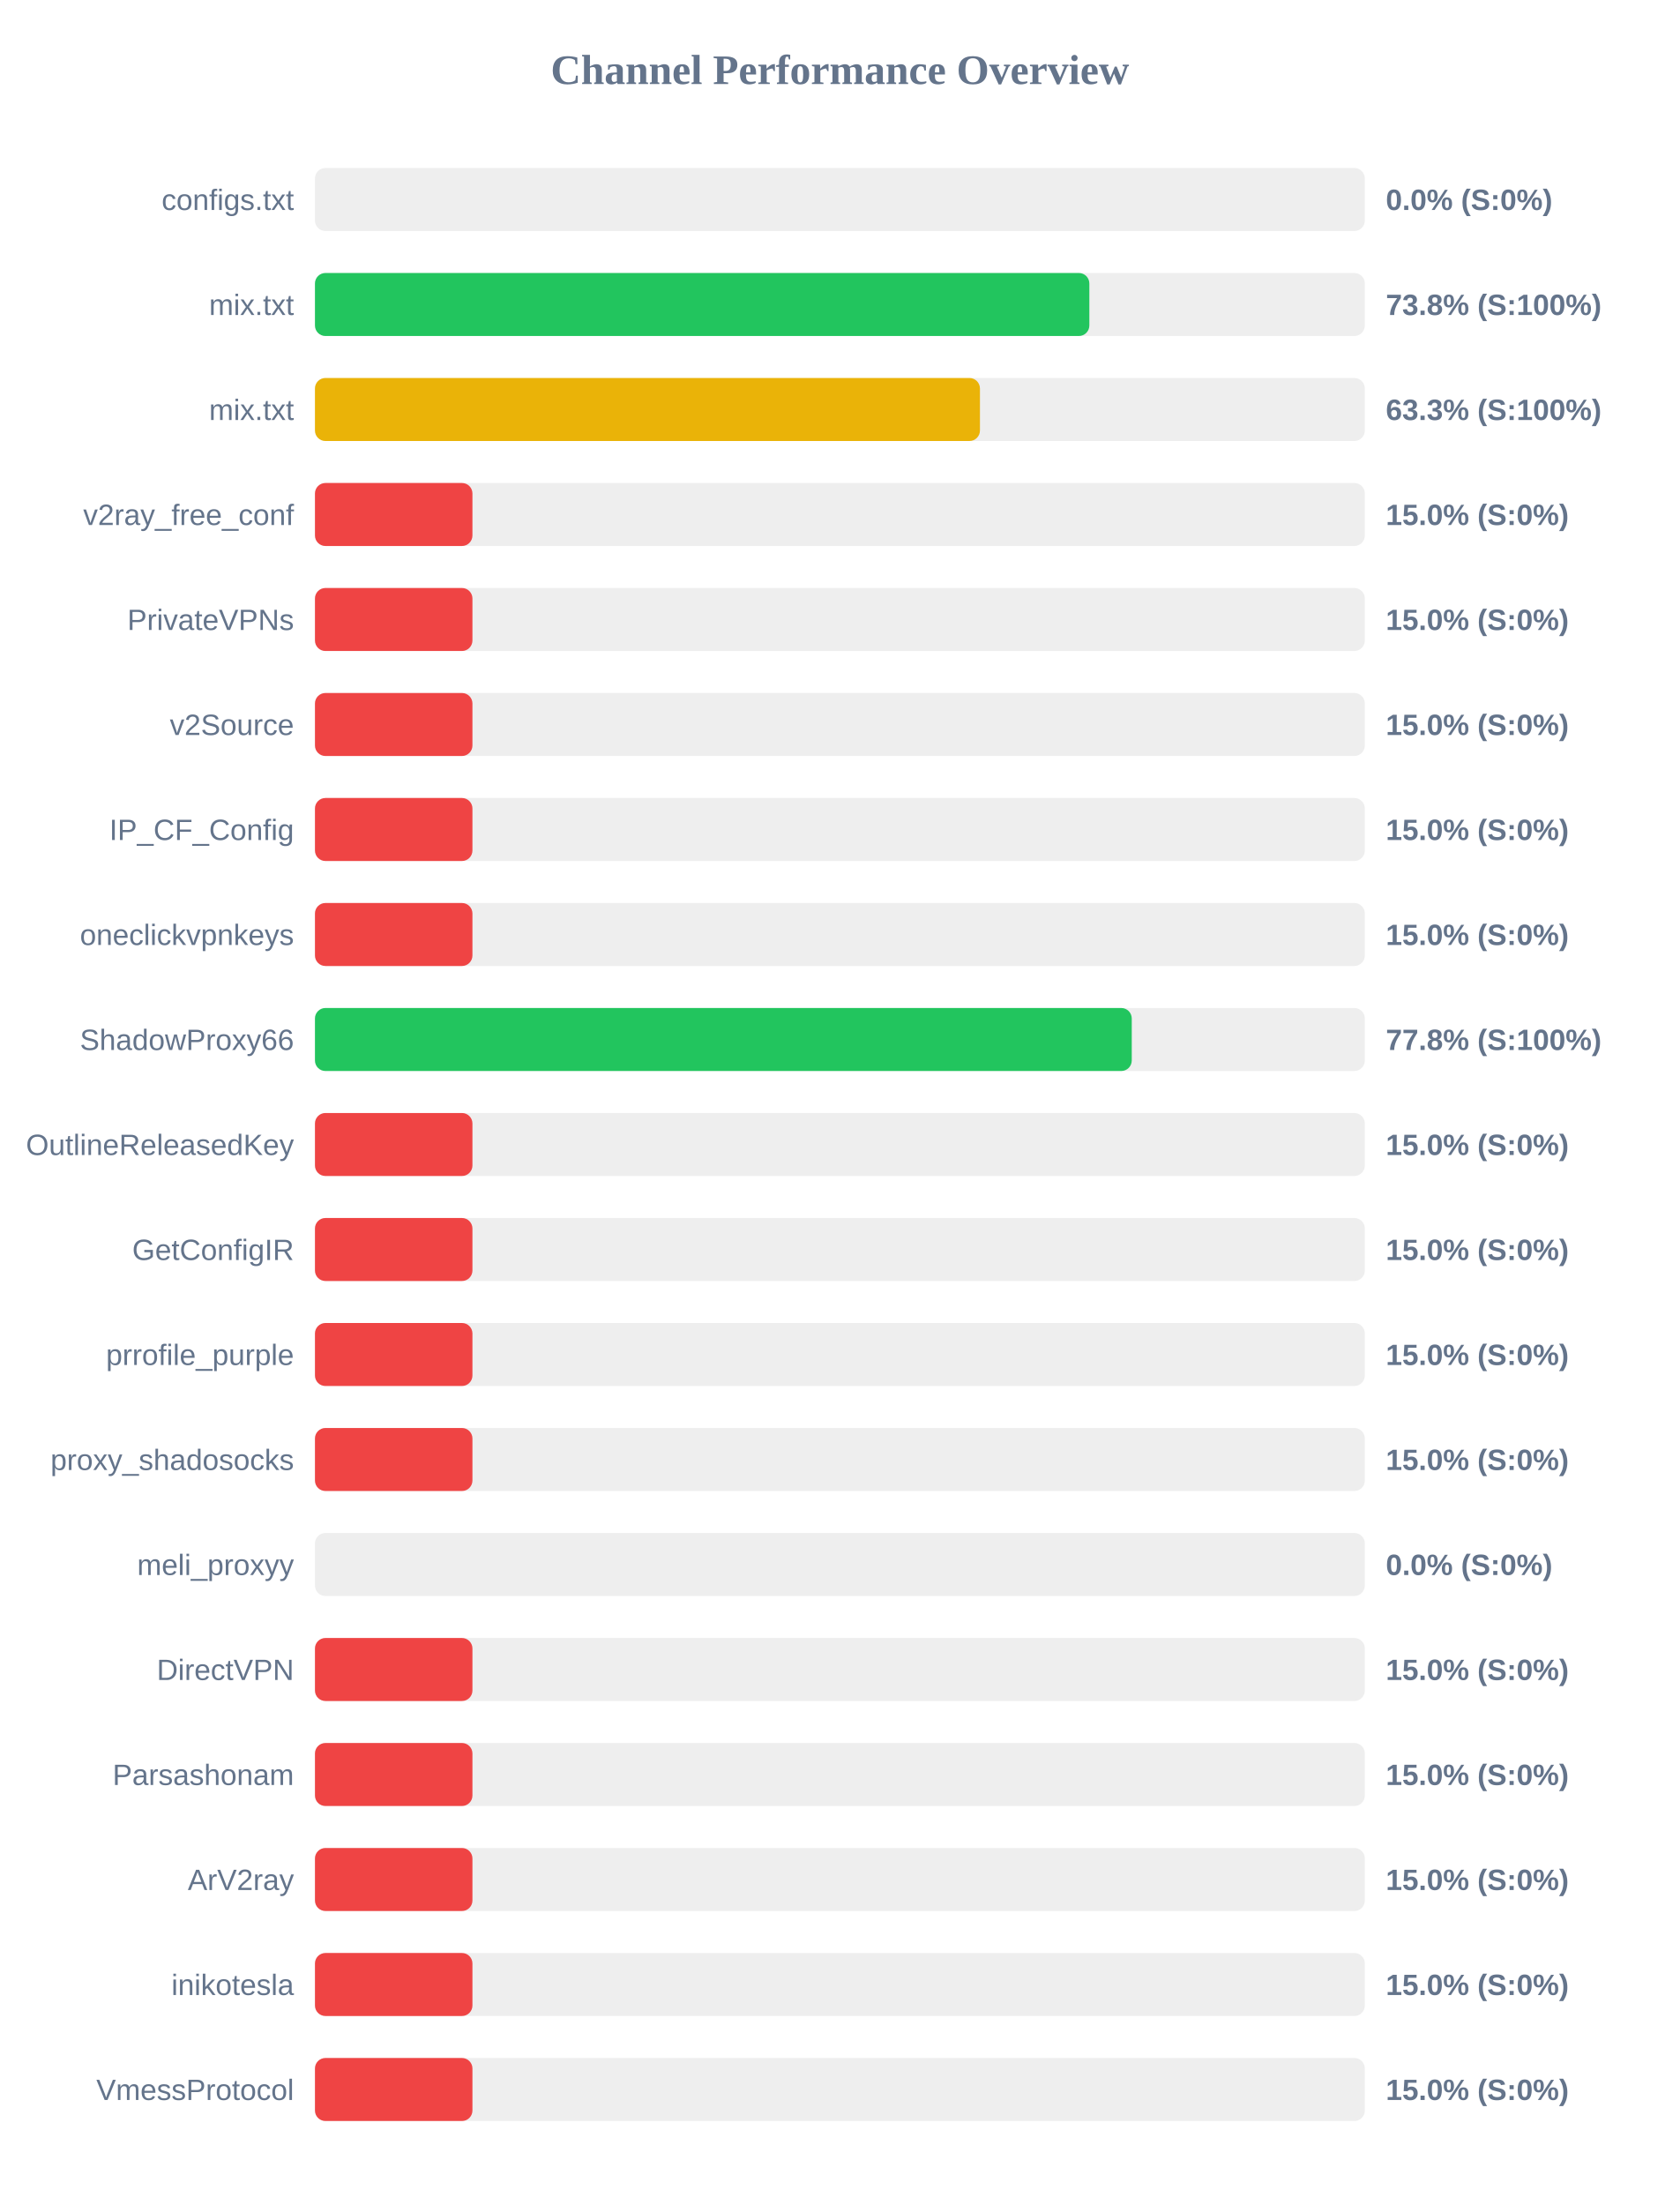
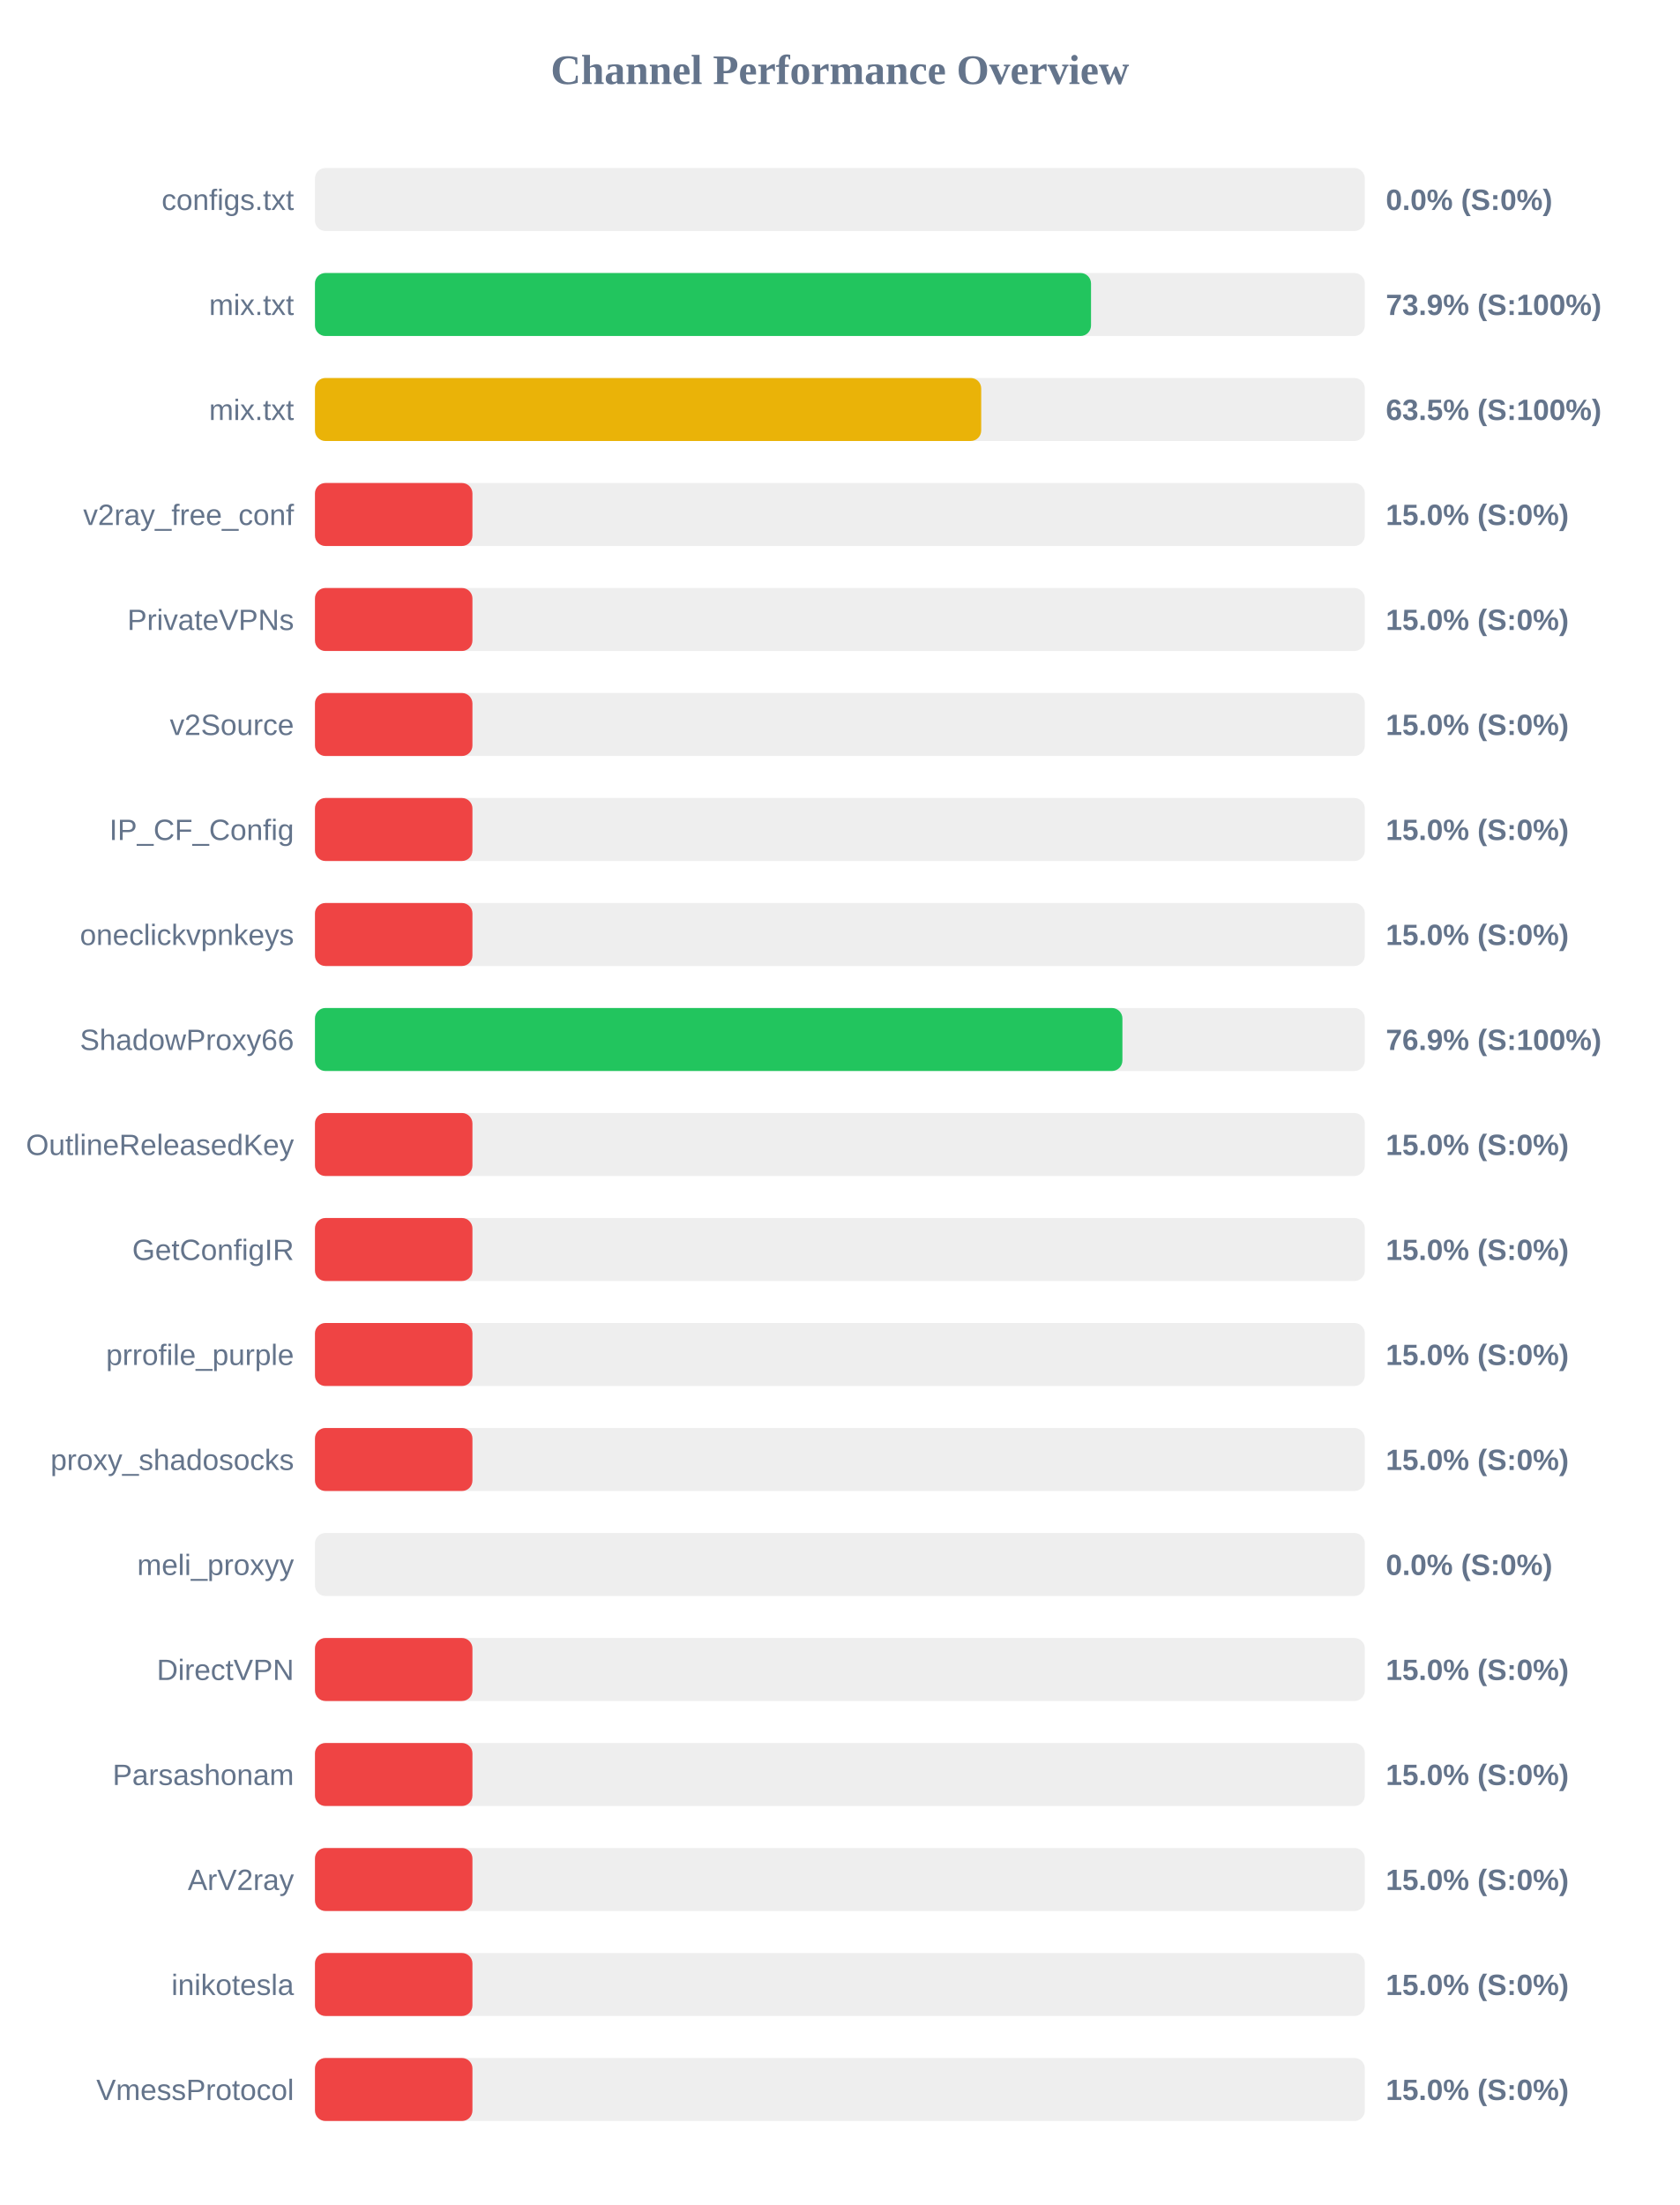
<svg xmlns="http://www.w3.org/2000/svg" width="800" height="1050" version="1.1">
  <style>
        .row { font: 14px Arial; fill: #64748b; }
        .score { font: bold 14px Arial; fill: #64748b; }
    </style>
  <text x="400" y="40" text-anchor="middle" font-size="20px" font-weight="bold" fill="#64748b">Channel Performance Overview</text>
  <rect x="150" y="80" width="500" height="30" fill="#eee" rx="5" />
  <rect x="150" y="80" width="0.0" height="30" fill="#ef4444" rx="5" />
  <text x="140" y="100" text-anchor="end" class="row">configs.txt</text>
  <text x="660" y="100" text-anchor="start" class="score">0.0% (S:0%)</text>
  <rect x="150" y="130" width="500" height="30" fill="#eee" rx="5" />
-   <rect x="150" y="130" width="368.8" height="30" fill="#22c55e" rx="5" />
+   <rect x="150" y="130" width="369.6" height="30" fill="#22c55e" rx="5" />
  <text x="140" y="150" text-anchor="end" class="row">mix.txt</text>
-   <text x="660" y="150" text-anchor="start" class="score">73.8% (S:100%)</text>
+   <text x="660" y="150" text-anchor="start" class="score">73.9% (S:100%)</text>
  <rect x="150" y="180" width="500" height="30" fill="#eee" rx="5" />
-   <rect x="150" y="180" width="316.7" height="30" fill="#eab308" rx="5" />
+   <rect x="150" y="180" width="317.3" height="30" fill="#eab308" rx="5" />
  <text x="140" y="200" text-anchor="end" class="row">mix.txt</text>
-   <text x="660" y="200" text-anchor="start" class="score">63.3% (S:100%)</text>
+   <text x="660" y="200" text-anchor="start" class="score">63.5% (S:100%)</text>
  <rect x="150" y="230" width="500" height="30" fill="#eee" rx="5" />
  <rect x="150" y="230" width="75.0" height="30" fill="#ef4444" rx="5" />
  <text x="140" y="250" text-anchor="end" class="row">v2ray_free_conf</text>
  <text x="660" y="250" text-anchor="start" class="score">15.0% (S:0%)</text>
  <rect x="150" y="280" width="500" height="30" fill="#eee" rx="5" />
  <rect x="150" y="280" width="75.0" height="30" fill="#ef4444" rx="5" />
  <text x="140" y="300" text-anchor="end" class="row">PrivateVPNs</text>
  <text x="660" y="300" text-anchor="start" class="score">15.0% (S:0%)</text>
  <rect x="150" y="330" width="500" height="30" fill="#eee" rx="5" />
  <rect x="150" y="330" width="75.0" height="30" fill="#ef4444" rx="5" />
  <text x="140" y="350" text-anchor="end" class="row">v2Source</text>
  <text x="660" y="350" text-anchor="start" class="score">15.0% (S:0%)</text>
  <rect x="150" y="380" width="500" height="30" fill="#eee" rx="5" />
  <rect x="150" y="380" width="75.0" height="30" fill="#ef4444" rx="5" />
  <text x="140" y="400" text-anchor="end" class="row">IP_CF_Config</text>
  <text x="660" y="400" text-anchor="start" class="score">15.0% (S:0%)</text>
  <rect x="150" y="430" width="500" height="30" fill="#eee" rx="5" />
  <rect x="150" y="430" width="75.0" height="30" fill="#ef4444" rx="5" />
  <text x="140" y="450" text-anchor="end" class="row">oneclickvpnkeys</text>
  <text x="660" y="450" text-anchor="start" class="score">15.0% (S:0%)</text>
  <rect x="150" y="480" width="500" height="30" fill="#eee" rx="5" />
-   <rect x="150" y="480" width="389.0" height="30" fill="#22c55e" rx="5" />
+   <rect x="150" y="480" width="384.55" height="30" fill="#22c55e" rx="5" />
  <text x="140" y="500" text-anchor="end" class="row">ShadowProxy66</text>
-   <text x="660" y="500" text-anchor="start" class="score">77.8% (S:100%)</text>
+   <text x="660" y="500" text-anchor="start" class="score">76.9% (S:100%)</text>
  <rect x="150" y="530" width="500" height="30" fill="#eee" rx="5" />
  <rect x="150" y="530" width="75.0" height="30" fill="#ef4444" rx="5" />
  <text x="140" y="550" text-anchor="end" class="row">OutlineReleasedKey</text>
  <text x="660" y="550" text-anchor="start" class="score">15.0% (S:0%)</text>
  <rect x="150" y="580" width="500" height="30" fill="#eee" rx="5" />
  <rect x="150" y="580" width="75.0" height="30" fill="#ef4444" rx="5" />
  <text x="140" y="600" text-anchor="end" class="row">GetConfigIR</text>
  <text x="660" y="600" text-anchor="start" class="score">15.0% (S:0%)</text>
  <rect x="150" y="630" width="500" height="30" fill="#eee" rx="5" />
  <rect x="150" y="630" width="75.0" height="30" fill="#ef4444" rx="5" />
  <text x="140" y="650" text-anchor="end" class="row">prrofile_purple</text>
  <text x="660" y="650" text-anchor="start" class="score">15.0% (S:0%)</text>
  <rect x="150" y="680" width="500" height="30" fill="#eee" rx="5" />
  <rect x="150" y="680" width="75.0" height="30" fill="#ef4444" rx="5" />
  <text x="140" y="700" text-anchor="end" class="row">proxy_shadosocks</text>
  <text x="660" y="700" text-anchor="start" class="score">15.0% (S:0%)</text>
  <rect x="150" y="730" width="500" height="30" fill="#eee" rx="5" />
  <rect x="150" y="730" width="0.0" height="30" fill="#ef4444" rx="5" />
  <text x="140" y="750" text-anchor="end" class="row">meli_proxyy</text>
  <text x="660" y="750" text-anchor="start" class="score">0.0% (S:0%)</text>
  <rect x="150" y="780" width="500" height="30" fill="#eee" rx="5" />
  <rect x="150" y="780" width="75.0" height="30" fill="#ef4444" rx="5" />
  <text x="140" y="800" text-anchor="end" class="row">DirectVPN</text>
  <text x="660" y="800" text-anchor="start" class="score">15.0% (S:0%)</text>
  <rect x="150" y="830" width="500" height="30" fill="#eee" rx="5" />
  <rect x="150" y="830" width="75.0" height="30" fill="#ef4444" rx="5" />
  <text x="140" y="850" text-anchor="end" class="row">Parsashonam</text>
  <text x="660" y="850" text-anchor="start" class="score">15.0% (S:0%)</text>
  <rect x="150" y="880" width="500" height="30" fill="#eee" rx="5" />
  <rect x="150" y="880" width="75.0" height="30" fill="#ef4444" rx="5" />
  <text x="140" y="900" text-anchor="end" class="row">ArV2ray</text>
  <text x="660" y="900" text-anchor="start" class="score">15.0% (S:0%)</text>
  <rect x="150" y="930" width="500" height="30" fill="#eee" rx="5" />
  <rect x="150" y="930" width="75.0" height="30" fill="#ef4444" rx="5" />
  <text x="140" y="950" text-anchor="end" class="row">inikotesla</text>
  <text x="660" y="950" text-anchor="start" class="score">15.0% (S:0%)</text>
  <rect x="150" y="980" width="500" height="30" fill="#eee" rx="5" />
  <rect x="150" y="980" width="75.0" height="30" fill="#ef4444" rx="5" />
  <text x="140" y="1000" text-anchor="end" class="row">VmessProtocol</text>
  <text x="660" y="1000" text-anchor="start" class="score">15.0% (S:0%)</text>
</svg>
